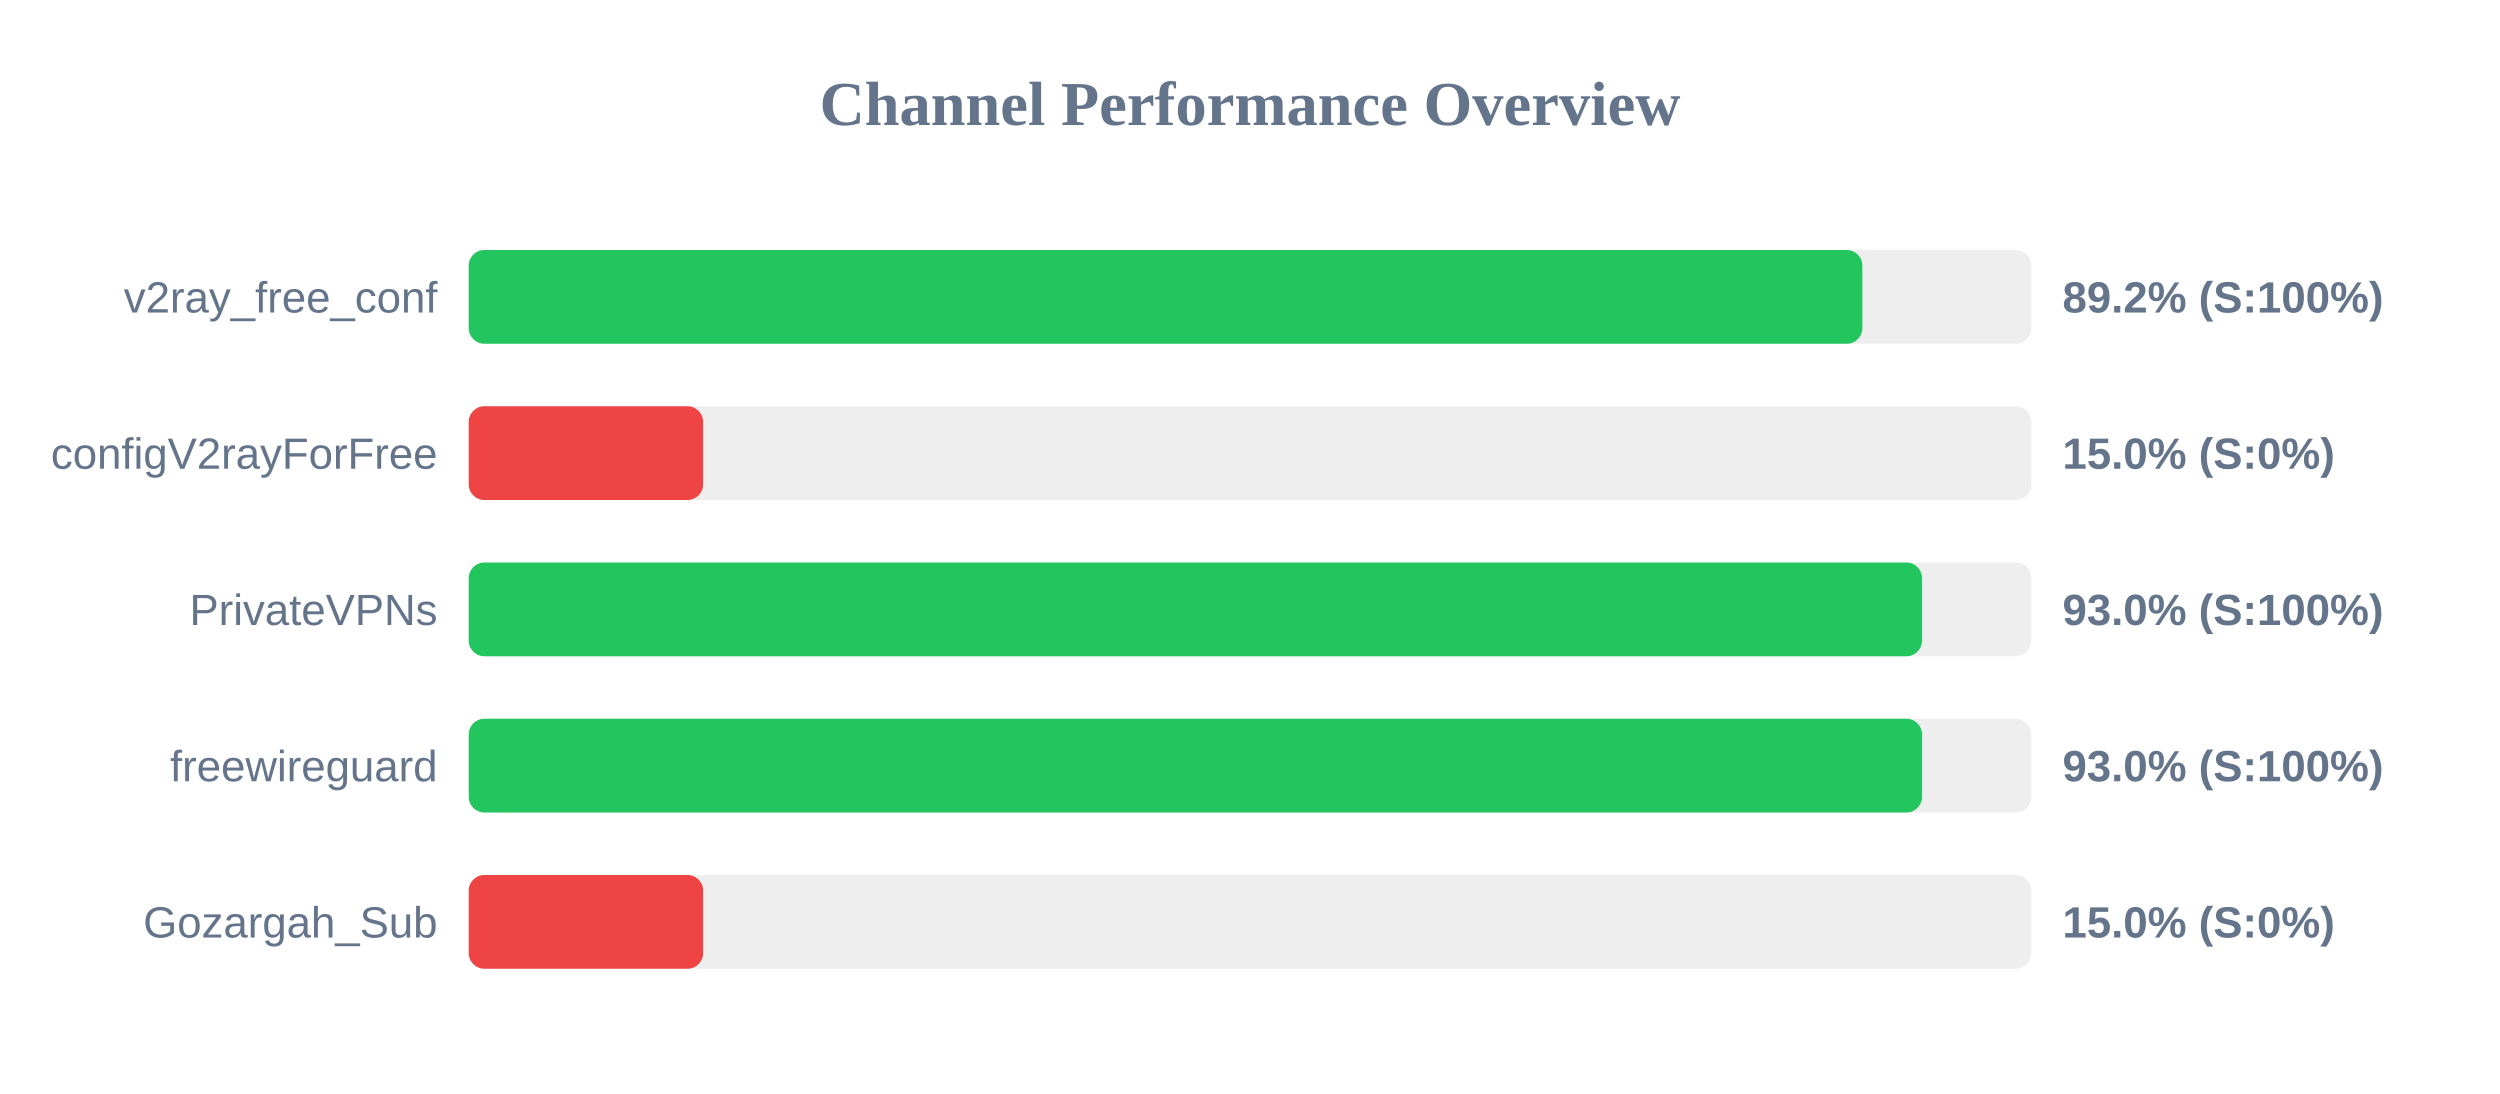
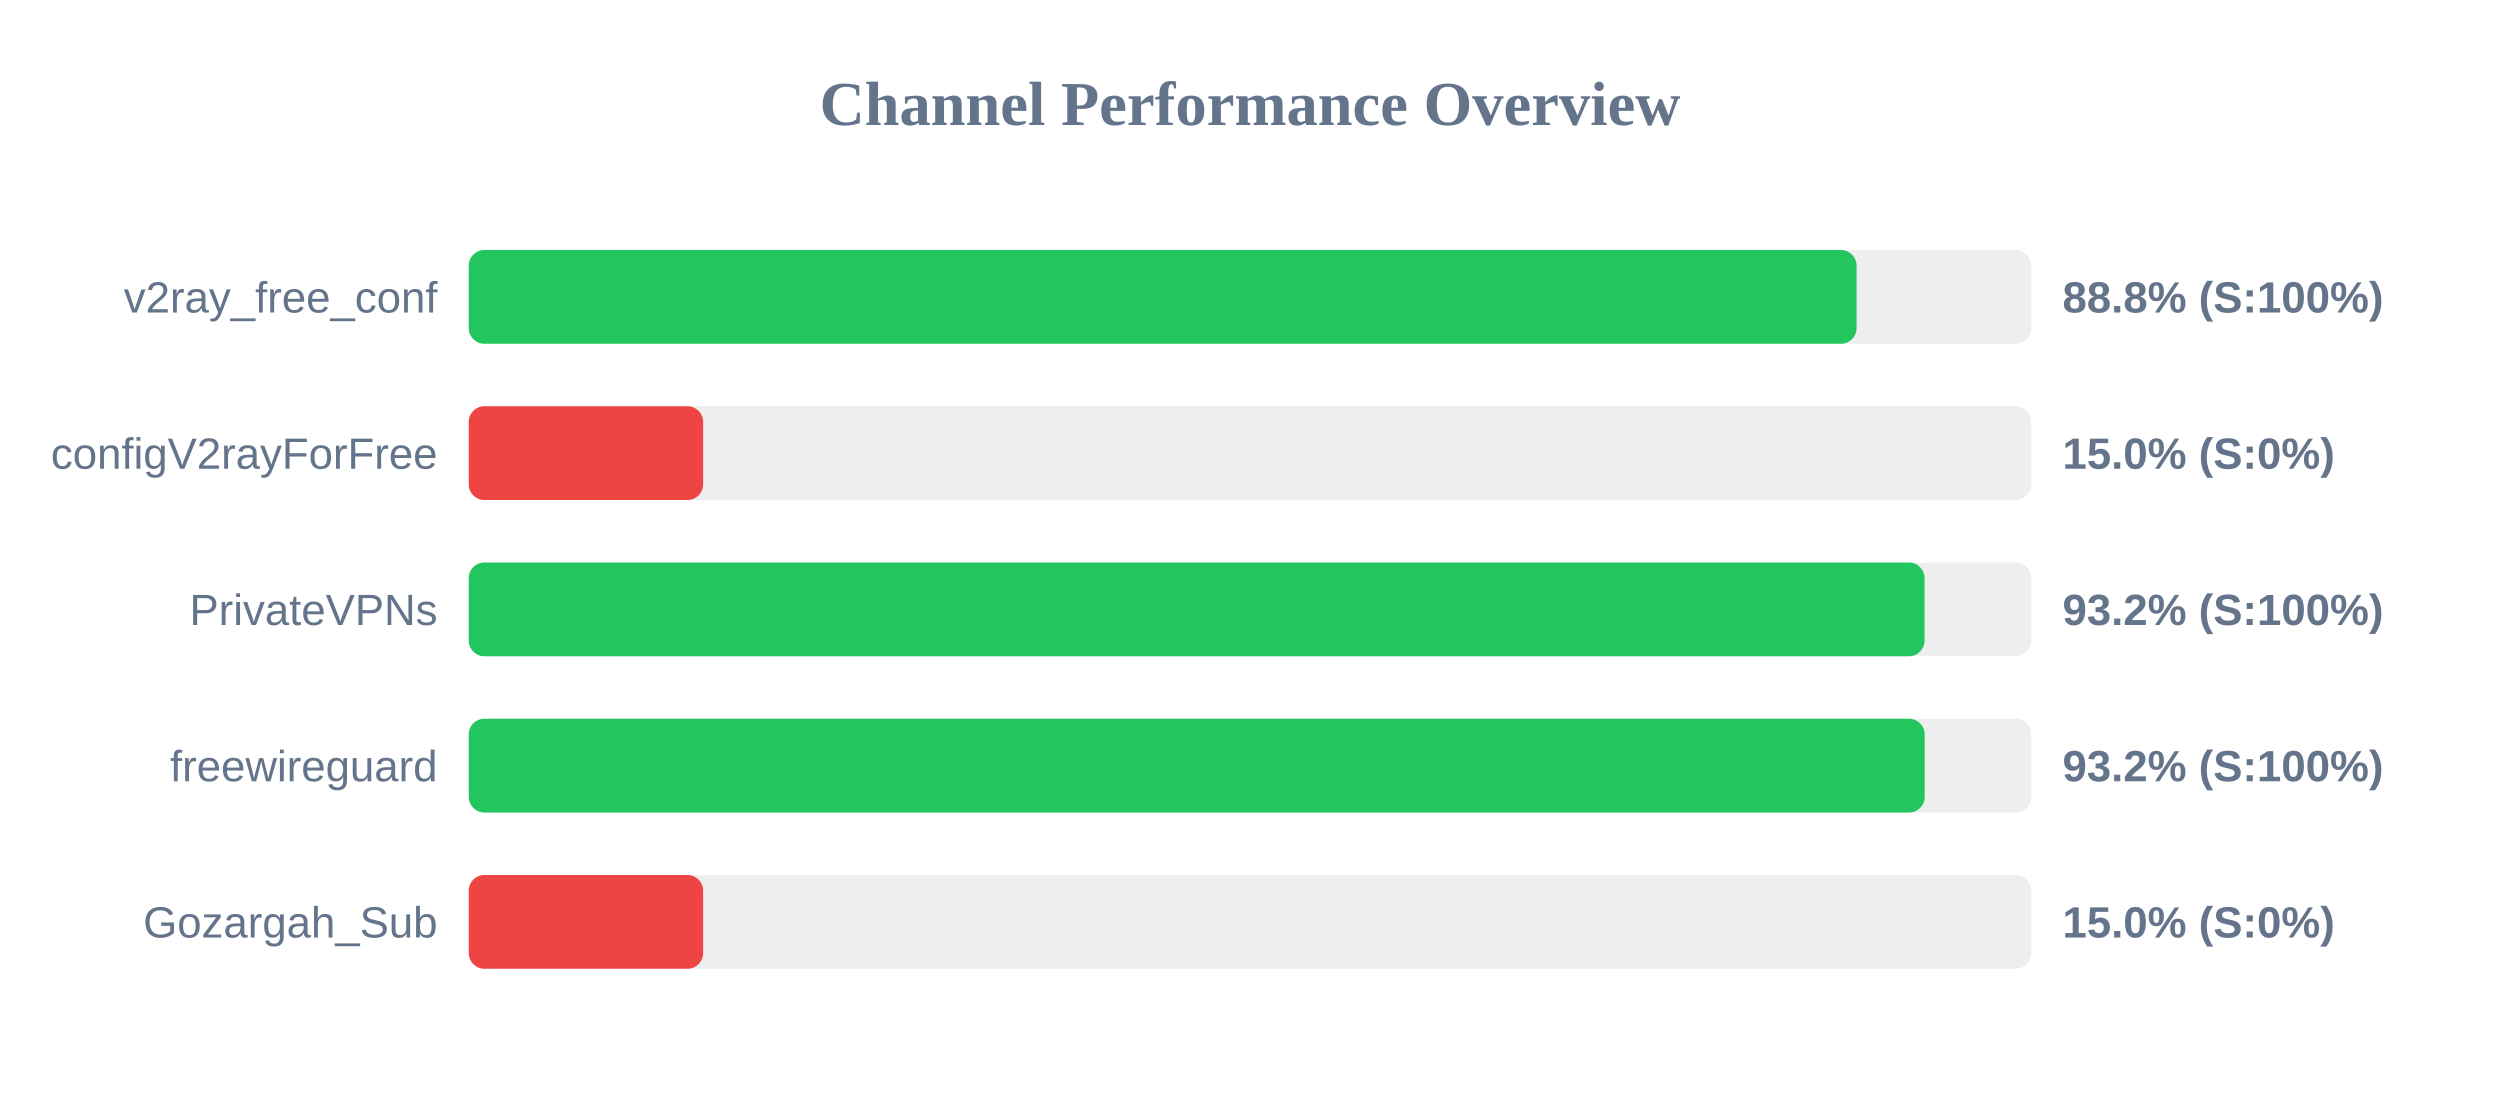
<svg xmlns="http://www.w3.org/2000/svg" width="800" height="350" version="1.1">
  <style>
        .row { font: 14px Arial; fill: #64748b; }
        .score { font: bold 14px Arial; fill: #64748b; }
    </style>
  <text x="400" y="40" text-anchor="middle" font-size="20px" font-weight="bold" fill="#64748b">Channel Performance Overview</text>
  <rect x="150" y="80" width="500" height="30" fill="#eee" rx="5" />
-   <rect x="150" y="80" width="445.95" height="30" fill="#22c55e" rx="5" />
+   <rect x="150" y="80" width="444.1" height="30" fill="#22c55e" rx="5" />
  <text x="140" y="100" text-anchor="end" class="row">v2ray_free_conf</text>
-   <text x="660" y="100" text-anchor="start" class="score">89.2% (S:100%)</text>
+   <text x="660" y="100" text-anchor="start" class="score">88.8% (S:100%)</text>
  <rect x="150" y="130" width="500" height="30" fill="#eee" rx="5" />
  <rect x="150" y="130" width="75.0" height="30" fill="#ef4444" rx="5" />
  <text x="140" y="150" text-anchor="end" class="row">configV2rayForFree</text>
  <text x="660" y="150" text-anchor="start" class="score">15.0% (S:0%)</text>
  <rect x="150" y="180" width="500" height="30" fill="#eee" rx="5" />
-   <rect x="150" y="180" width="465.05" height="30" fill="#22c55e" rx="5" />
+   <rect x="150" y="180" width="465.85" height="30" fill="#22c55e" rx="5" />
  <text x="140" y="200" text-anchor="end" class="row">PrivateVPNs</text>
-   <text x="660" y="200" text-anchor="start" class="score">93.0% (S:100%)</text>
+   <text x="660" y="200" text-anchor="start" class="score">93.2% (S:100%)</text>
  <rect x="150" y="230" width="500" height="30" fill="#eee" rx="5" />
-   <rect x="150" y="230" width="465.05" height="30" fill="#22c55e" rx="5" />
+   <rect x="150" y="230" width="465.9" height="30" fill="#22c55e" rx="5" />
  <text x="140" y="250" text-anchor="end" class="row">freewireguard</text>
-   <text x="660" y="250" text-anchor="start" class="score">93.0% (S:100%)</text>
+   <text x="660" y="250" text-anchor="start" class="score">93.2% (S:100%)</text>
  <rect x="150" y="280" width="500" height="30" fill="#eee" rx="5" />
  <rect x="150" y="280" width="75.0" height="30" fill="#ef4444" rx="5" />
  <text x="140" y="300" text-anchor="end" class="row">Gozargah_Sub</text>
  <text x="660" y="300" text-anchor="start" class="score">15.0% (S:0%)</text>
</svg>
